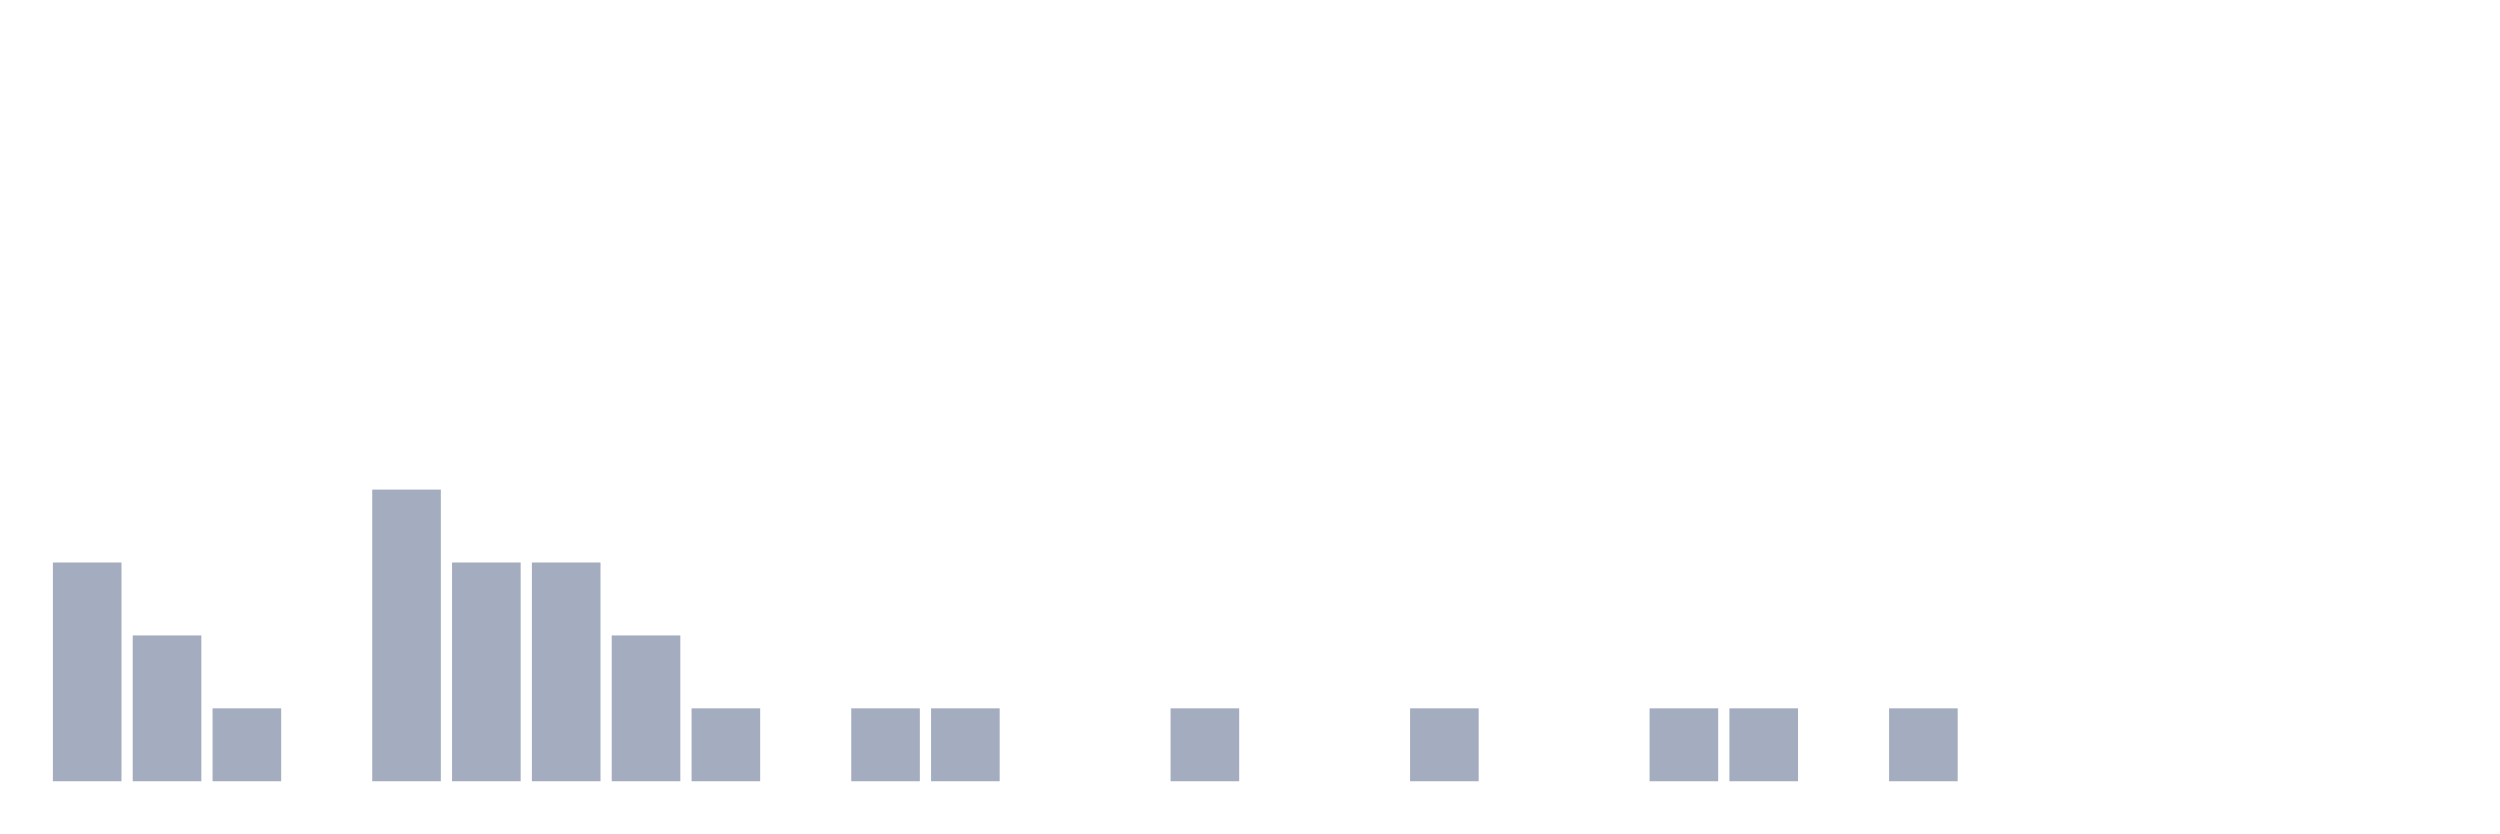
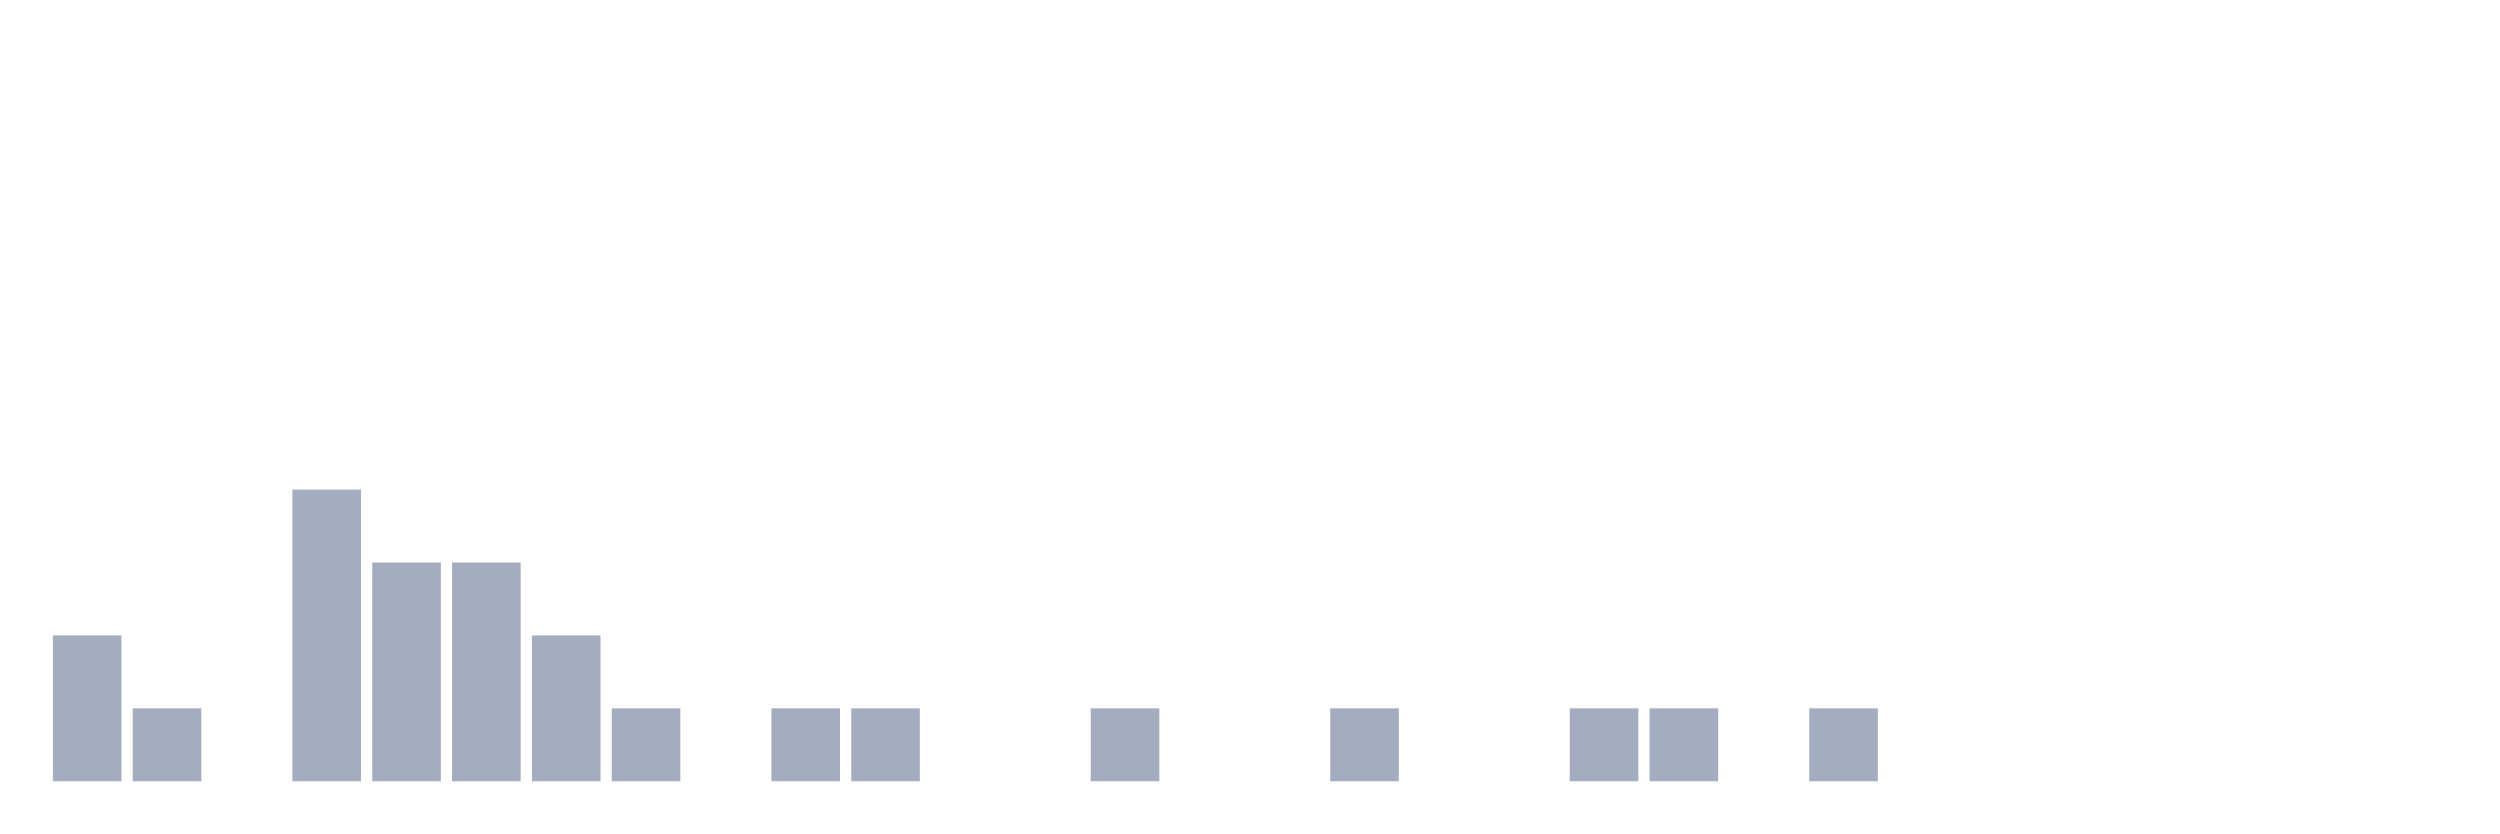
<svg xmlns="http://www.w3.org/2000/svg" viewBox="0 0 480 160">
  <g transform="translate(10,10)">
-     <rect class="bar" x="0.153" width="13.175" y="98" height="42" fill="rgb(164,173,192)" />
-     <rect class="bar" x="15.482" width="13.175" y="112" height="28" fill="rgb(164,173,192)" />
-     <rect class="bar" x="30.81" width="13.175" y="126" height="14" fill="rgb(164,173,192)" />
-     <rect class="bar" x="46.138" width="13.175" y="140" height="0" fill="rgb(164,173,192)" />
-     <rect class="bar" x="61.466" width="13.175" y="84" height="56" fill="rgb(164,173,192)" />
+     <rect class="bar" x="0.153" width="13.175" y="112" height="28" fill="rgb(164,173,192)" />
+     <rect class="bar" x="15.482" width="13.175" y="126" height="14" fill="rgb(164,173,192)" />
+     <rect class="bar" x="30.81" width="13.175" y="140" height="0" fill="rgb(164,173,192)" />
+     <rect class="bar" x="46.138" width="13.175" y="84" height="56" fill="rgb(164,173,192)" />
+     <rect class="bar" x="61.466" width="13.175" y="98" height="42" fill="rgb(164,173,192)" />
    <rect class="bar" x="76.794" width="13.175" y="98" height="42" fill="rgb(164,173,192)" />
-     <rect class="bar" x="92.123" width="13.175" y="98" height="42" fill="rgb(164,173,192)" />
-     <rect class="bar" x="107.451" width="13.175" y="112" height="28" fill="rgb(164,173,192)" />
-     <rect class="bar" x="122.779" width="13.175" y="126" height="14" fill="rgb(164,173,192)" />
-     <rect class="bar" x="138.107" width="13.175" y="140" height="0" fill="rgb(164,173,192)" />
+     <rect class="bar" x="92.123" width="13.175" y="112" height="28" fill="rgb(164,173,192)" />
+     <rect class="bar" x="107.451" width="13.175" y="126" height="14" fill="rgb(164,173,192)" />
+     <rect class="bar" x="122.779" width="13.175" y="140" height="0" fill="rgb(164,173,192)" />
+     <rect class="bar" x="138.107" width="13.175" y="126" height="14" fill="rgb(164,173,192)" />
    <rect class="bar" x="153.436" width="13.175" y="126" height="14" fill="rgb(164,173,192)" />
-     <rect class="bar" x="168.764" width="13.175" y="126" height="14" fill="rgb(164,173,192)" />
+     <rect class="bar" x="168.764" width="13.175" y="140" height="0" fill="rgb(164,173,192)" />
    <rect class="bar" x="184.092" width="13.175" y="140" height="0" fill="rgb(164,173,192)" />
-     <rect class="bar" x="199.42" width="13.175" y="140" height="0" fill="rgb(164,173,192)" />
-     <rect class="bar" x="214.748" width="13.175" y="126" height="14" fill="rgb(164,173,192)" />
+     <rect class="bar" x="199.42" width="13.175" y="126" height="14" fill="rgb(164,173,192)" />
+     <rect class="bar" x="214.748" width="13.175" y="140" height="0" fill="rgb(164,173,192)" />
    <rect class="bar" x="230.077" width="13.175" y="140" height="0" fill="rgb(164,173,192)" />
-     <rect class="bar" x="245.405" width="13.175" y="140" height="0" fill="rgb(164,173,192)" />
-     <rect class="bar" x="260.733" width="13.175" y="126" height="14" fill="rgb(164,173,192)" />
+     <rect class="bar" x="245.405" width="13.175" y="126" height="14" fill="rgb(164,173,192)" />
+     <rect class="bar" x="260.733" width="13.175" y="140" height="0" fill="rgb(164,173,192)" />
    <rect class="bar" x="276.061" width="13.175" y="140" height="0" fill="rgb(164,173,192)" />
-     <rect class="bar" x="291.39" width="13.175" y="140" height="0" fill="rgb(164,173,192)" />
+     <rect class="bar" x="291.39" width="13.175" y="126" height="14" fill="rgb(164,173,192)" />
    <rect class="bar" x="306.718" width="13.175" y="126" height="14" fill="rgb(164,173,192)" />
-     <rect class="bar" x="322.046" width="13.175" y="126" height="14" fill="rgb(164,173,192)" />
-     <rect class="bar" x="337.374" width="13.175" y="140" height="0" fill="rgb(164,173,192)" />
-     <rect class="bar" x="352.702" width="13.175" y="126" height="14" fill="rgb(164,173,192)" />
+     <rect class="bar" x="322.046" width="13.175" y="140" height="0" fill="rgb(164,173,192)" />
+     <rect class="bar" x="337.374" width="13.175" y="126" height="14" fill="rgb(164,173,192)" />
+     <rect class="bar" x="352.702" width="13.175" y="140" height="0" fill="rgb(164,173,192)" />
    <rect class="bar" x="368.031" width="13.175" y="140" height="0" fill="rgb(164,173,192)" />
    <rect class="bar" x="383.359" width="13.175" y="140" height="0" fill="rgb(164,173,192)" />
    <rect class="bar" x="398.687" width="13.175" y="140" height="0" fill="rgb(164,173,192)" />
    <rect class="bar" x="414.015" width="13.175" y="140" height="0" fill="rgb(164,173,192)" />
    <rect class="bar" x="429.344" width="13.175" y="140" height="0" fill="rgb(164,173,192)" />
    <rect class="bar" x="444.672" width="13.175" y="140" height="0" fill="rgb(164,173,192)" />
  </g>
</svg>
